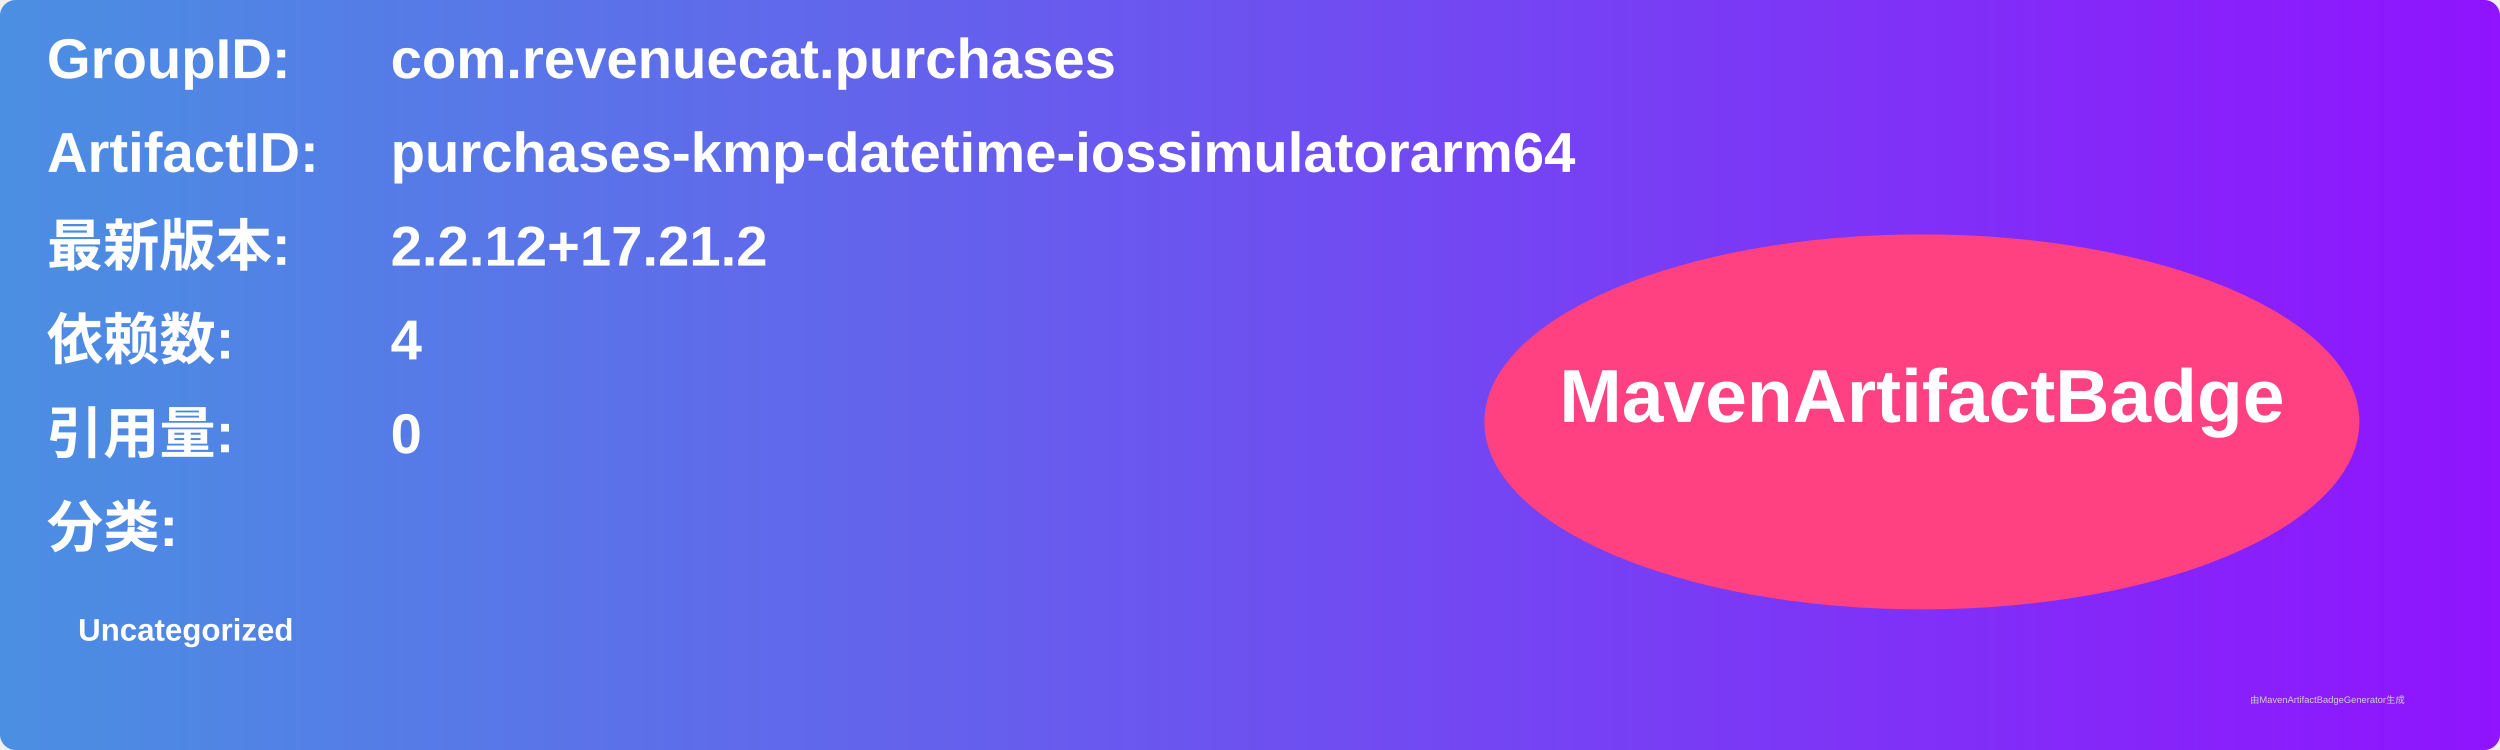
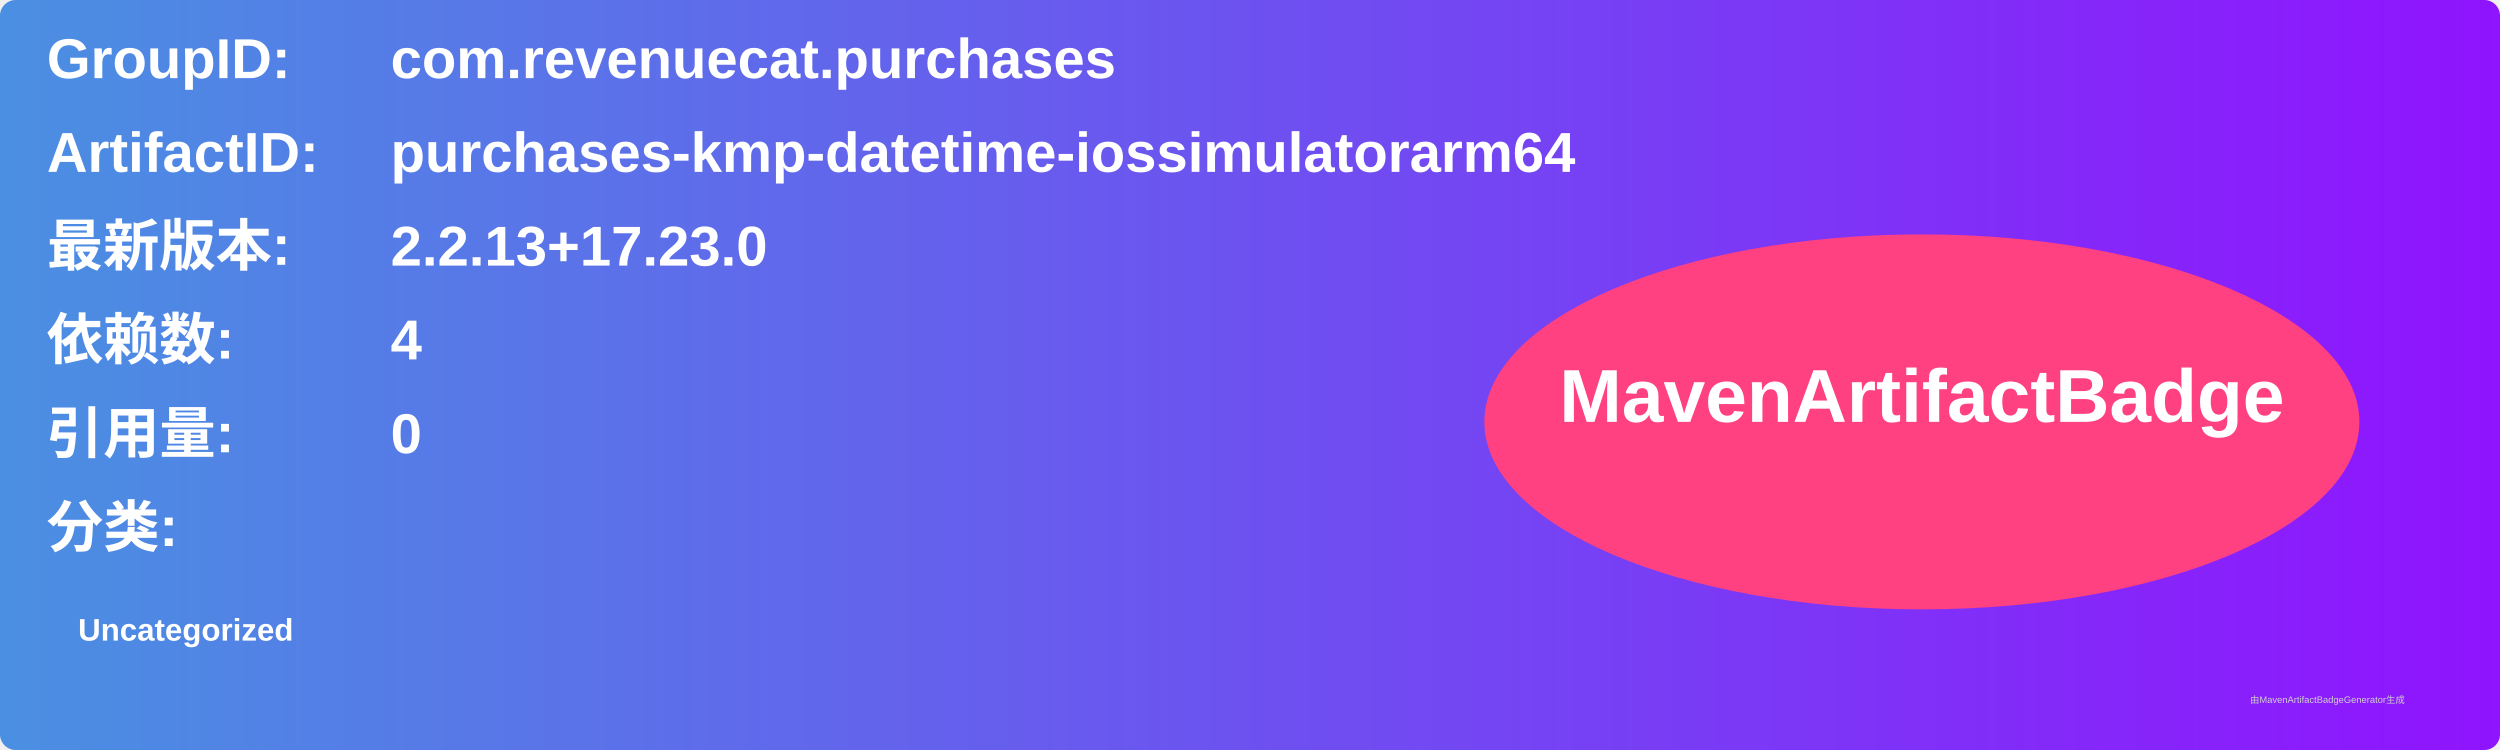
<svg xmlns="http://www.w3.org/2000/svg" width="800" height="240" viewBox="0 0 800 240">
  <linearGradient id="grad" x1="0%" y1="0%" x2="100%" y2="0%">
    <stop offset="0%" stop-color="#4a90e2" />
    <stop offset="100%" stop-color="#9013fe" />
  </linearGradient>
  <rect width="100%" height="100%" rx="5" ry="5" fill="url(#grad)" />
  <g transform="translate(15, 15)">
    <text x="0" y="10" font-family="Arial" font-size="18" fill="white" font-weight="bold" width="260">GroupID:</text>
    <text x="110" y="10" font-family="Arial" font-size="18" fill="white" font-weight="bold" width="460">com.revenuecat.purchases</text>
    <text x="0" y="40" font-family="Arial" font-size="18" fill="white" font-weight="bold" width="260">ArtifactID:</text>
    <text x="110" y="40" font-family="Arial" font-size="18" fill="white" font-weight="bold" width="460">purchases-kmp-datetime-iossimulatorarm64</text>
    <text x="0" y="70" font-family="Arial" font-size="18" fill="white" font-weight="bold">最新版本:</text>
    <text x="110" y="70" font-family="Arial" font-size="18" fill="white" font-weight="bold">
-       <tspan font-weight="bold">2.2.12+17.21.2</tspan>
+       <tspan font-weight="bold">2.2.13+17.23.0</tspan>
    </text>
    <text x="0" y="100" font-family="Arial" font-size="18" fill="white" font-weight="bold">依赖数: </text>
    <text x="110" y="100" font-family="Arial" font-size="18" fill="white">
      <tspan font-weight="bold">4</tspan>
    </text>
    <text x="0" y="130" font-family="Arial" font-size="18" fill="white" font-weight="bold">引用量: </text>
    <text x="110" y="130" font-family="Arial" font-size="18" fill="white">
      <tspan font-weight="bold">0</tspan>
    </text>
    <text x="0" y="160" font-family="Arial" font-size="18" fill="white" font-weight="bold">分类:</text>
    <text x="10" y="190" font-family="Arial" font-size="10" fill="white">
      <tspan font-weight="bold">Uncategorized</tspan>
    </text>
    <ellipse cx="600" cy="120" rx="140" ry="60" fill="#ff4081" />
    <text x="600" y="120" text-anchor="middle" font-family="Arial" font-size="24" fill="white" font-weight="bold">MavenArtifactBadge</text>
  </g>
  <text x="720" y="225" font-family="Arial" font-size="3" fill="#d0d0d0">由MavenArtifactBadgeGenerator生成</text>
</svg>
